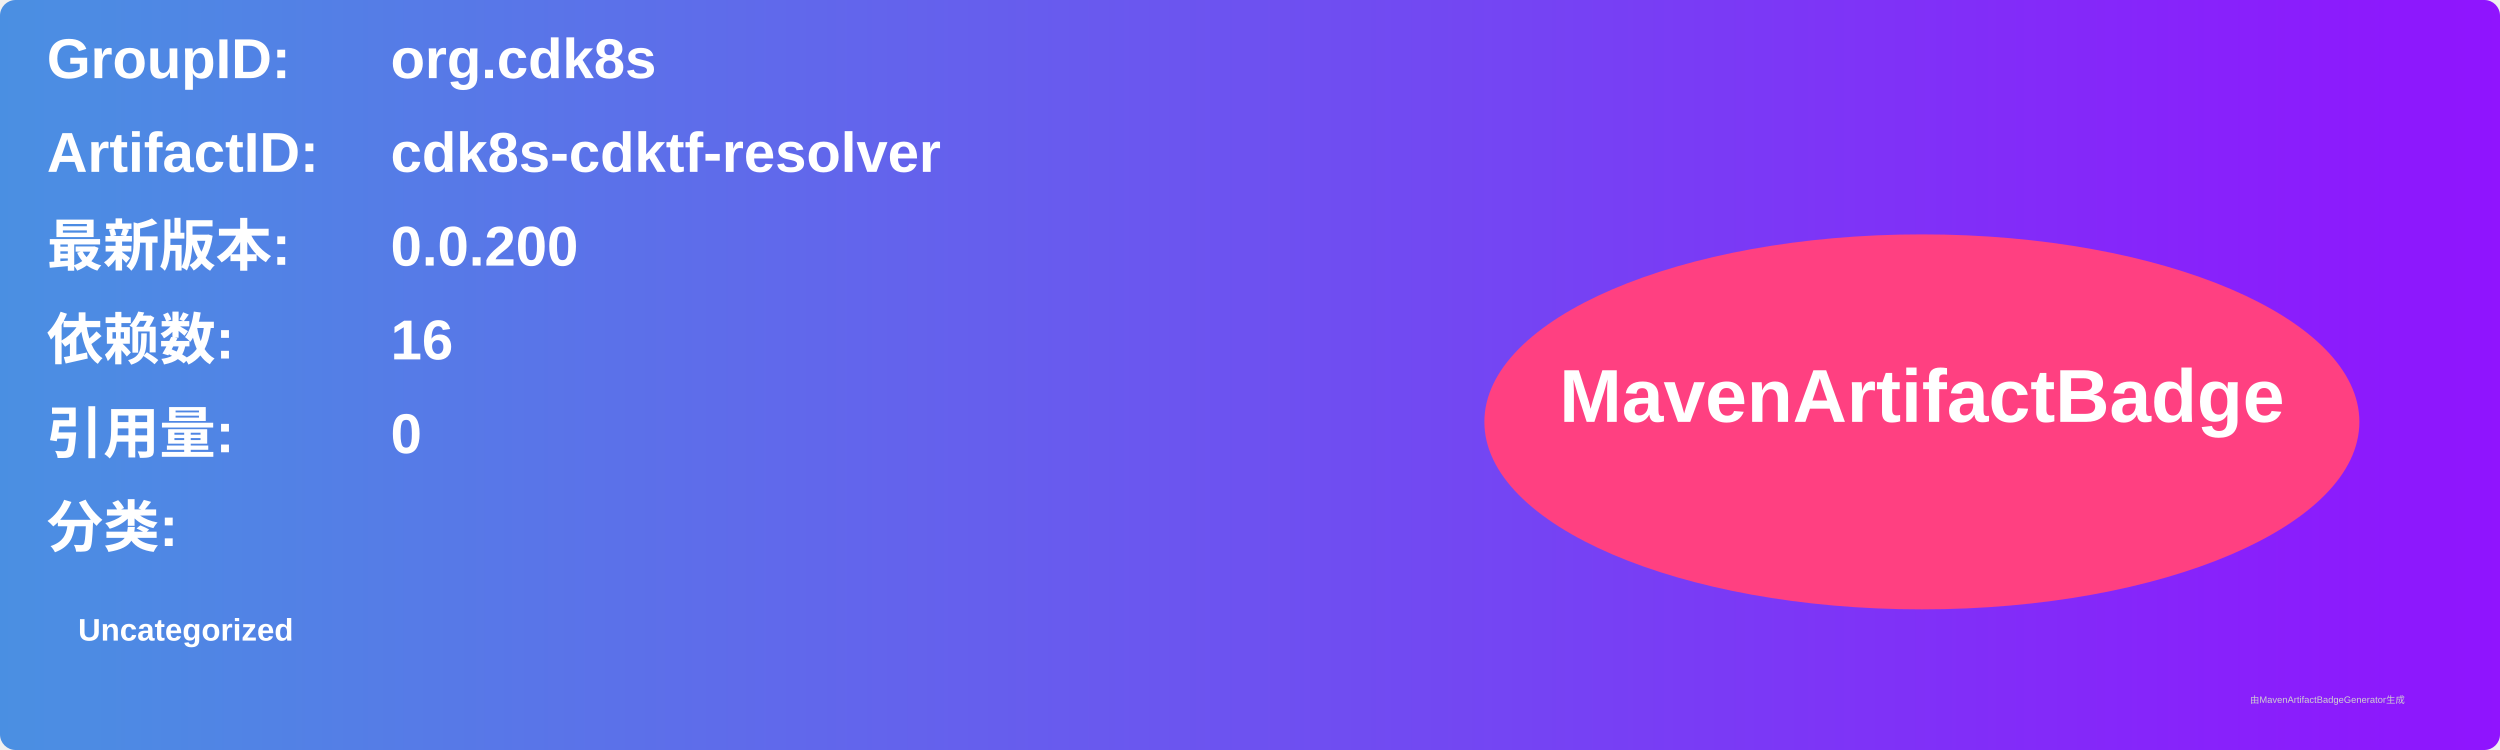
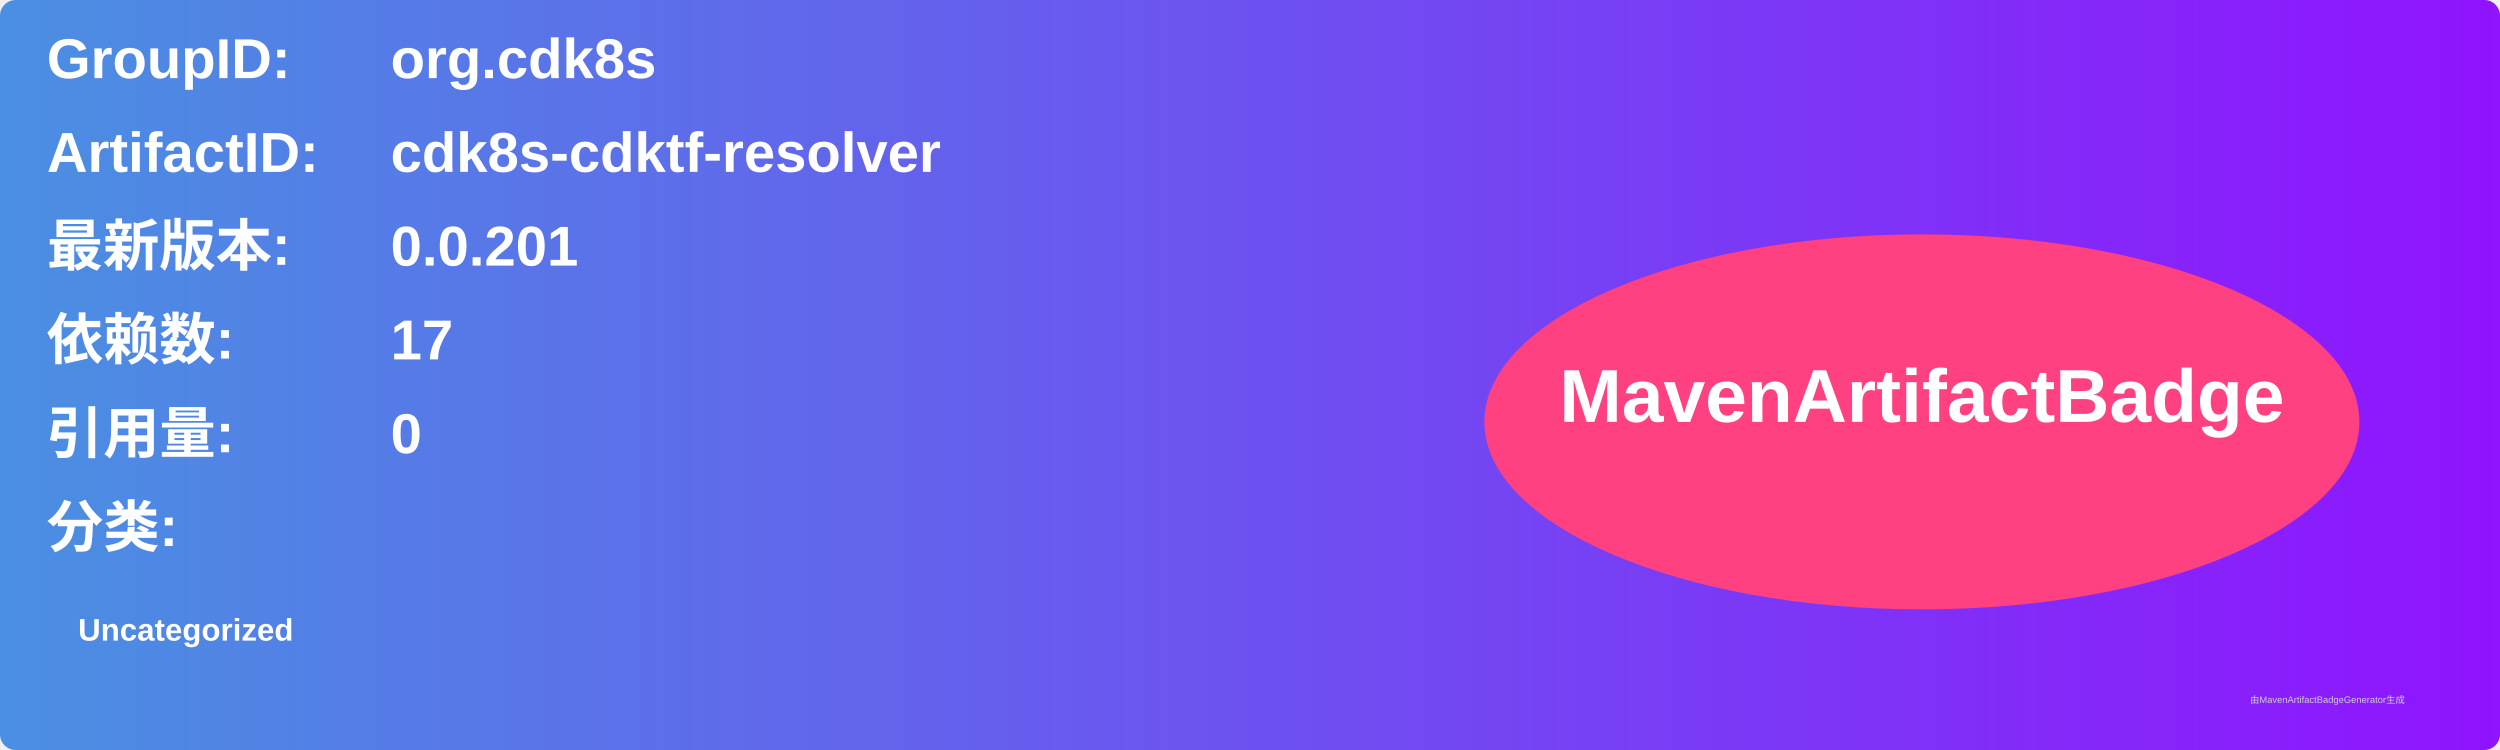
<svg xmlns="http://www.w3.org/2000/svg" width="800" height="240" viewBox="0 0 800 240">
  <linearGradient id="grad" x1="0%" y1="0%" x2="100%" y2="0%">
    <stop offset="0%" stop-color="#4a90e2" />
    <stop offset="100%" stop-color="#9013fe" />
  </linearGradient>
  <rect width="100%" height="100%" rx="5" ry="5" fill="url(#grad)" />
  <g transform="translate(15, 15)">
    <text x="0" y="10" font-family="Arial" font-size="18" fill="white" font-weight="bold" width="260">GroupID:</text>
    <text x="110" y="10" font-family="Arial" font-size="18" fill="white" font-weight="bold" width="460">org.cdk8s</text>
    <text x="0" y="40" font-family="Arial" font-size="18" fill="white" font-weight="bold" width="260">ArtifactID:</text>
    <text x="110" y="40" font-family="Arial" font-size="18" fill="white" font-weight="bold" width="460">cdk8s-cdktf-resolver</text>
    <text x="0" y="70" font-family="Arial" font-size="18" fill="white" font-weight="bold">最新版本:</text>
    <text x="110" y="70" font-family="Arial" font-size="18" fill="white" font-weight="bold">
-       <tspan font-weight="bold">0.0.200</tspan>
+       <tspan font-weight="bold">0.0.201</tspan>
    </text>
    <text x="0" y="100" font-family="Arial" font-size="18" fill="white" font-weight="bold">依赖数: </text>
    <text x="110" y="100" font-family="Arial" font-size="18" fill="white">
-       <tspan font-weight="bold">16</tspan>
+       <tspan font-weight="bold">17</tspan>
    </text>
    <text x="0" y="130" font-family="Arial" font-size="18" fill="white" font-weight="bold">引用量: </text>
    <text x="110" y="130" font-family="Arial" font-size="18" fill="white">
      <tspan font-weight="bold">0</tspan>
    </text>
    <text x="0" y="160" font-family="Arial" font-size="18" fill="white" font-weight="bold">分类:</text>
    <text x="10" y="190" font-family="Arial" font-size="10" fill="white">
      <tspan font-weight="bold">Uncategorized</tspan>
    </text>
    <ellipse cx="600" cy="120" rx="140" ry="60" fill="#ff4081" />
    <text x="600" y="120" text-anchor="middle" font-family="Arial" font-size="24" fill="white" font-weight="bold">MavenArtifactBadge</text>
  </g>
  <text x="720" y="225" font-family="Arial" font-size="3" fill="#d0d0d0">由MavenArtifactBadgeGenerator生成</text>
</svg>
